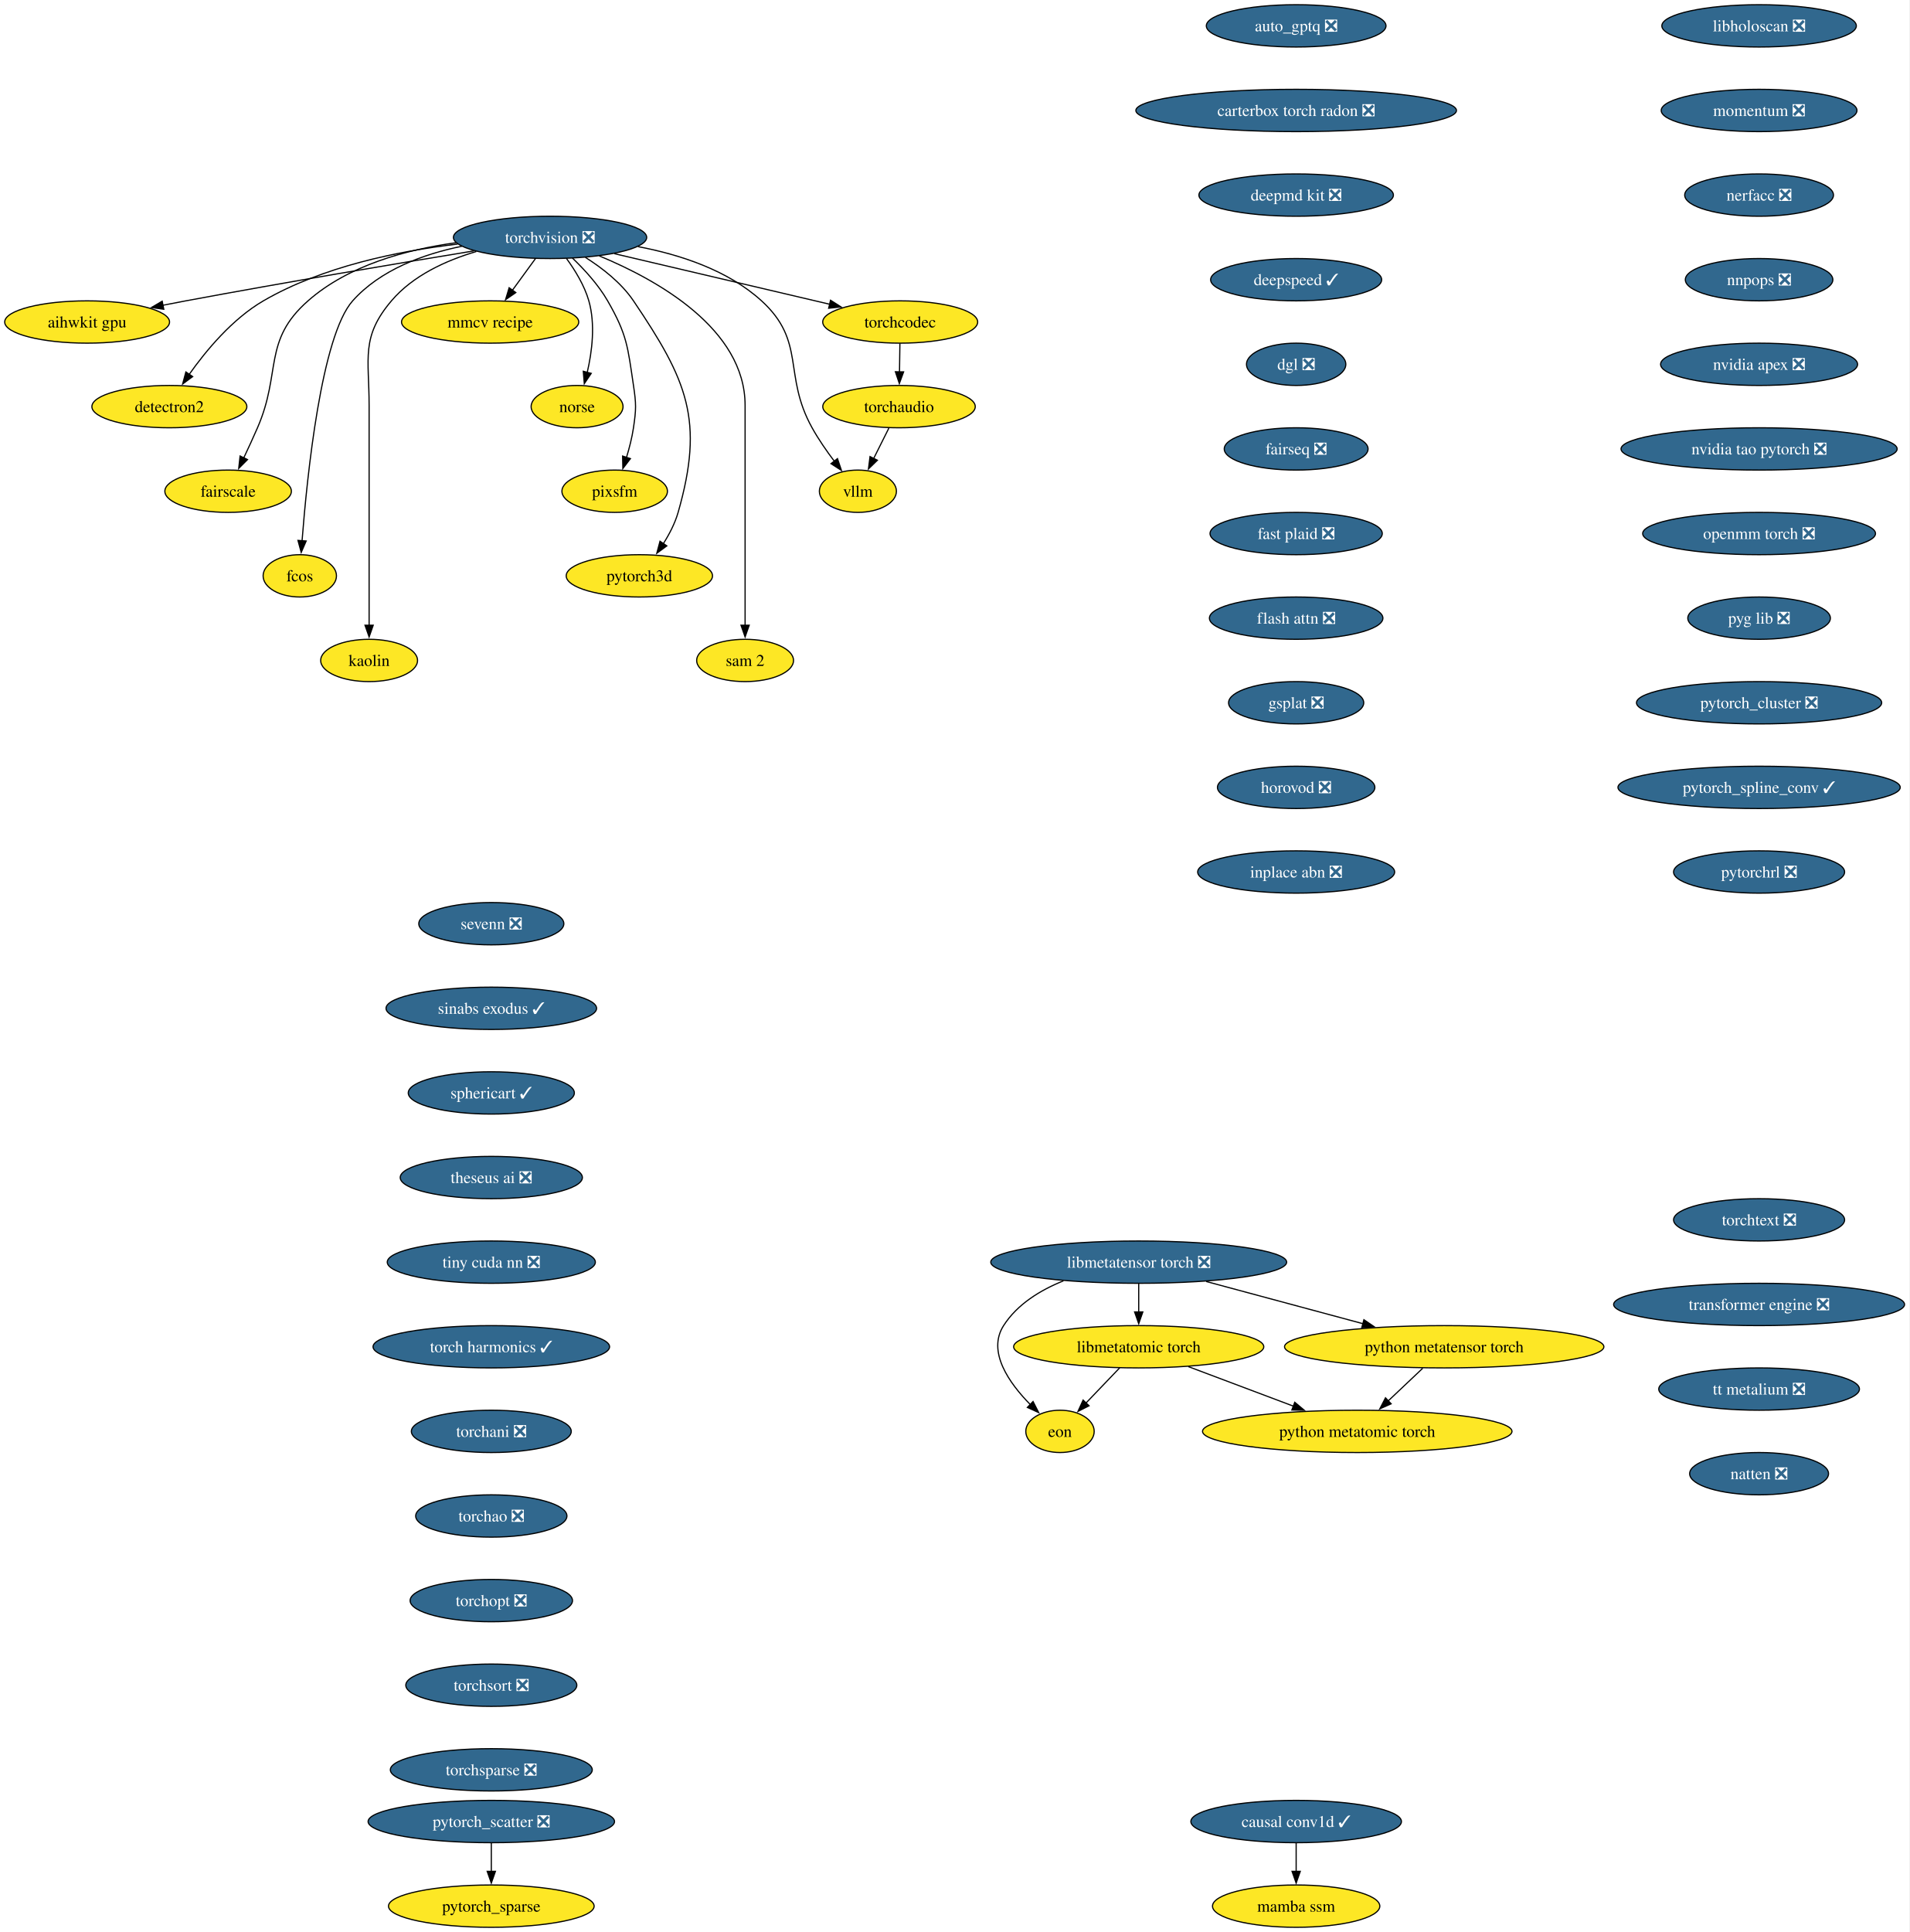
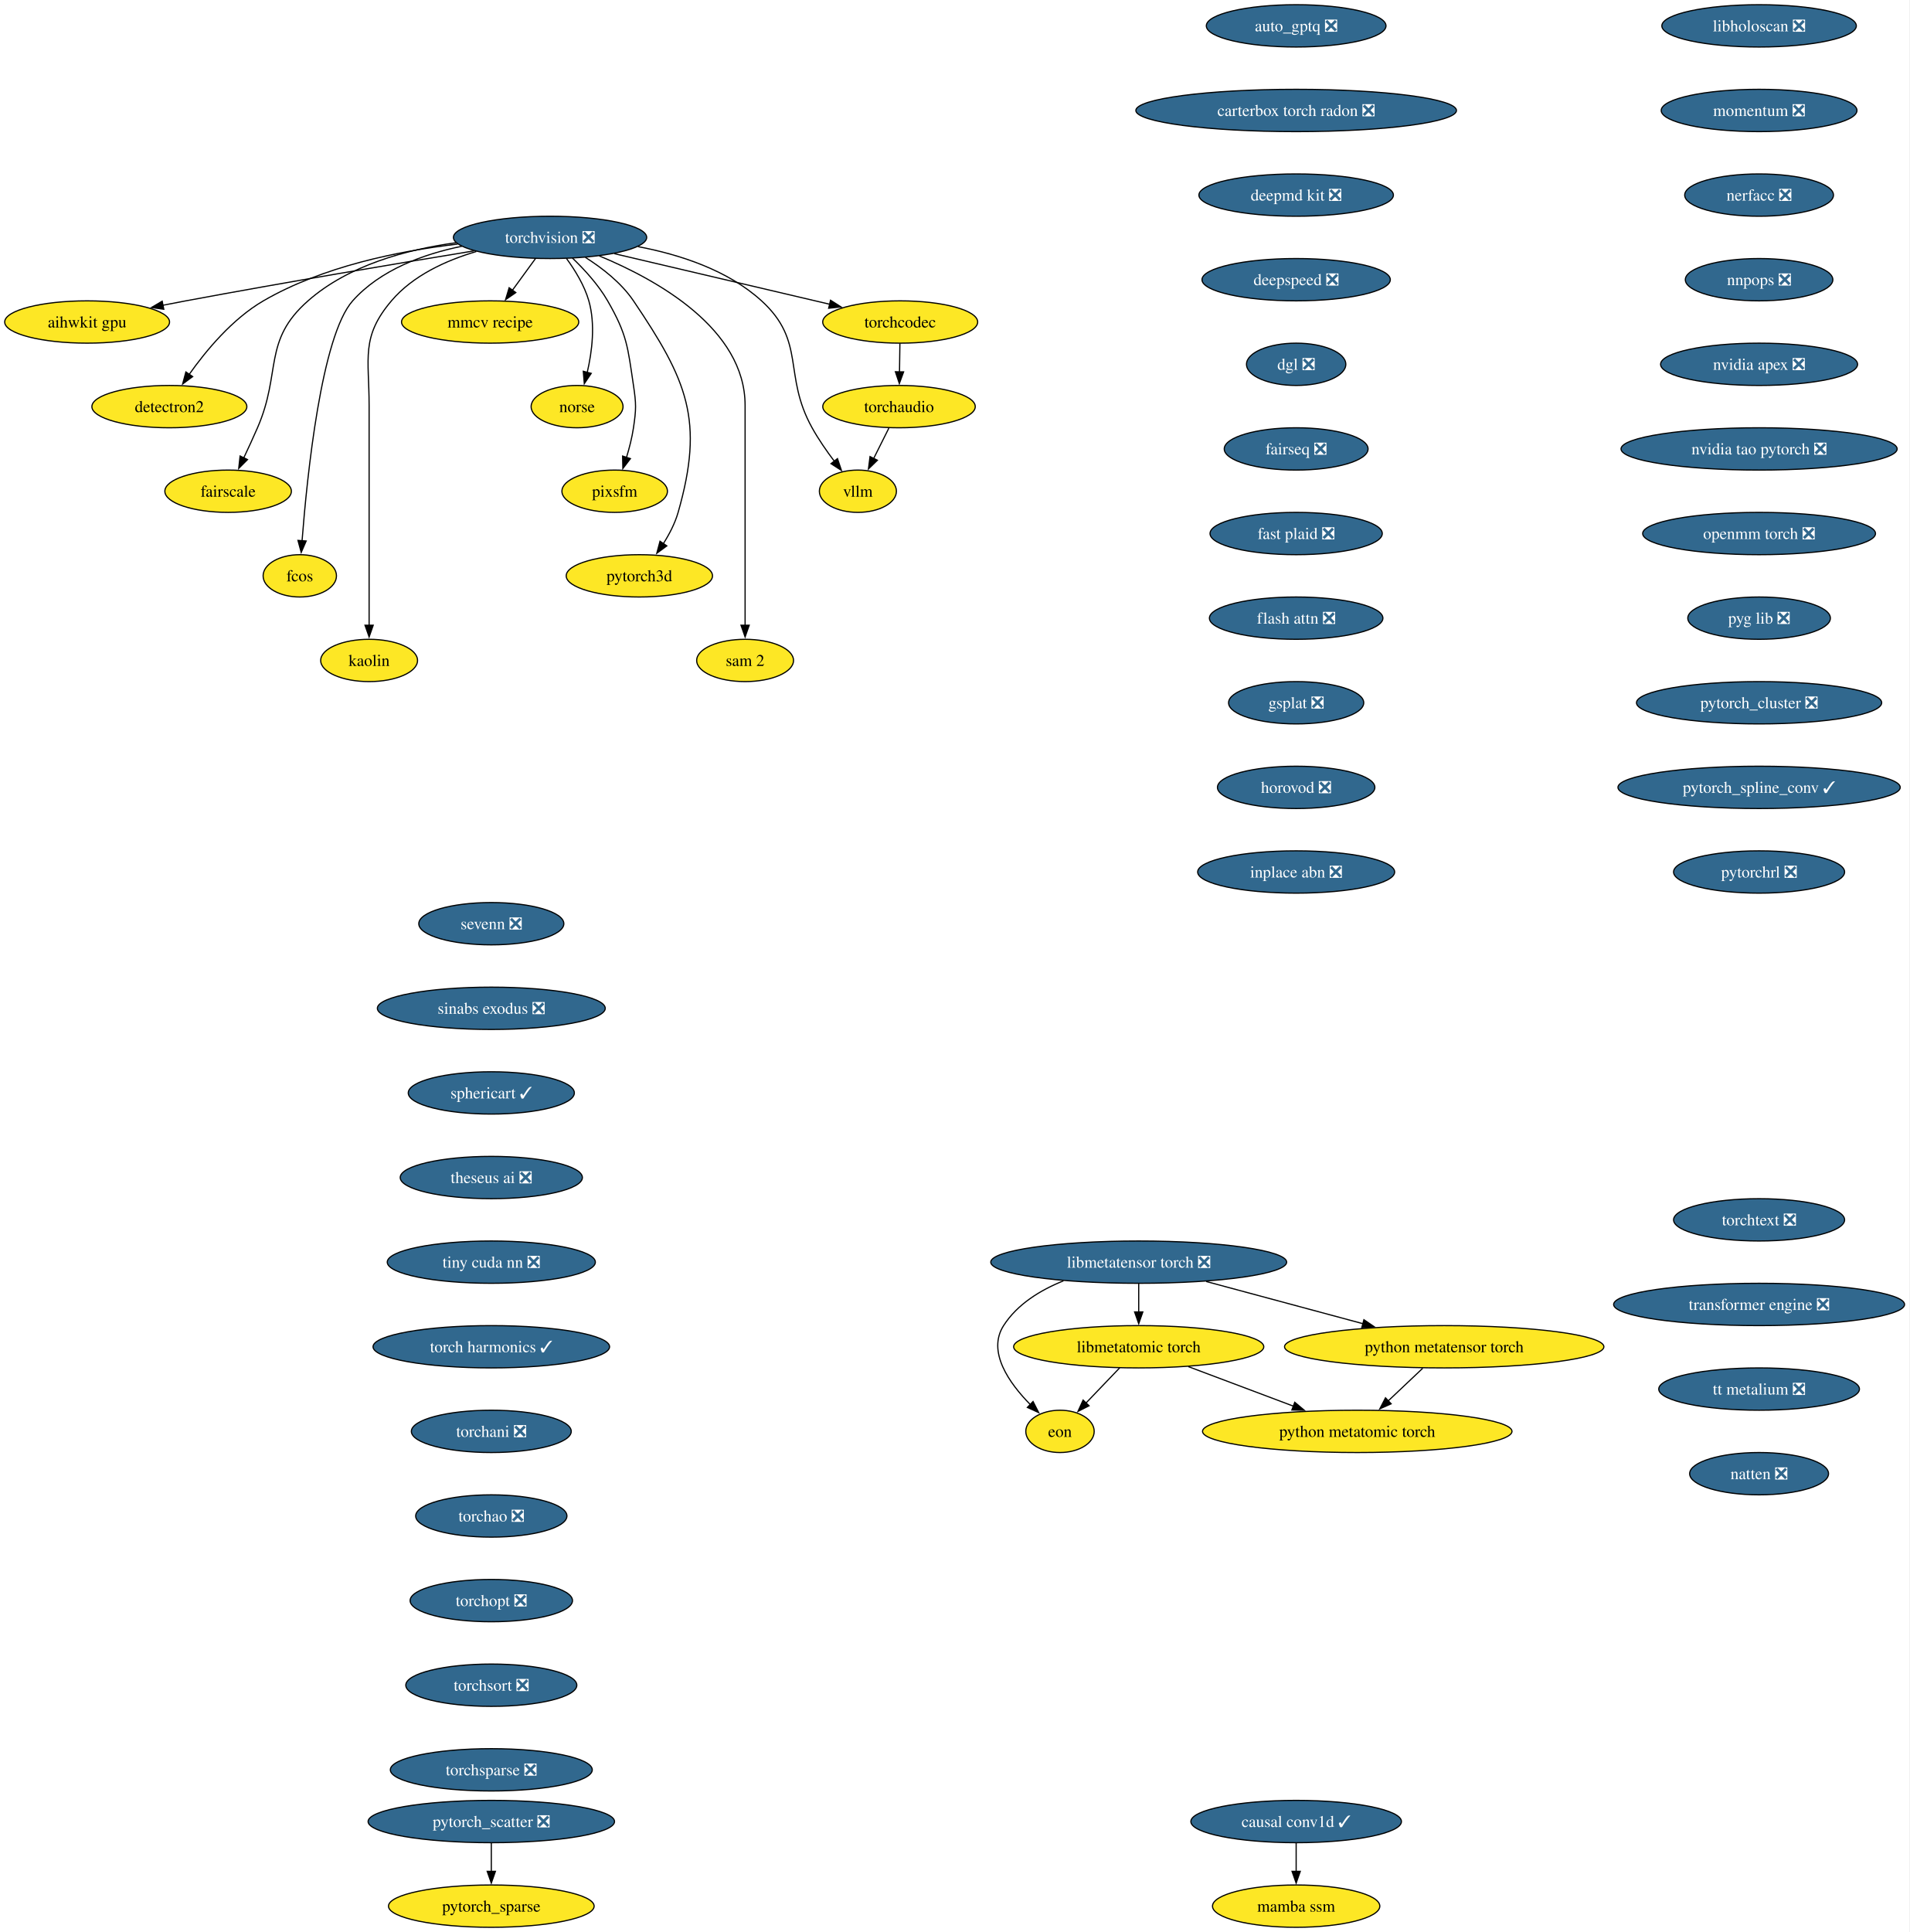
<svg xmlns="http://www.w3.org/2000/svg" xmlns:xlink="http://www.w3.org/1999/xlink" width="1625pt" height="1644pt" viewBox="0.00 0.00 1625.00 1644.00">
  <g id="graph0" class="graph" transform="scale(1 1) rotate(0) translate(4 1640)">
    <polygon fill="white" stroke="none" points="-4,4 -4,-1640 1620.96,-1640 1620.96,4 -4,4" />
    <g id="node1" class="node">
      <g id="a_node1">
        <a xlink:href="https://github.com/conda-forge/aihwkit-gpu-feedstock" xlink:title="aihwkit gpu">
          <ellipse fill="#fde725" stroke="black" cx="70.15" cy="-1366" rx="70.15" ry="18" />
          <text xml:space="preserve" text-anchor="middle" x="70.15" y="-1361.33" font-family="Times,serif" font-size="14.00">aihwkit gpu</text>
        </a>
      </g>
    </g>
    <g id="node2" class="node">
      <g id="a_node2">
        <a xlink:href="https://github.com/conda-forge/auto_gptq-feedstock/pull/27" xlink:title="auto_gptq ❎">
          <ellipse fill="#31688e" stroke="black" cx="1099.15" cy="-1618" rx="76.46" ry="18" />
          <text xml:space="preserve" text-anchor="middle" x="1099.15" y="-1613.33" font-family="Times,serif" font-size="14.00" fill="white">auto_gptq ❎</text>
        </a>
      </g>
    </g>
    <g id="node3" class="node">
      <g id="a_node3">
        <a xlink:href="https://github.com/conda-forge/carterbox-torch-radon-feedstock/pull/34" xlink:title="carterbox torch radon ❎">
          <ellipse fill="#31688e" stroke="black" cx="1099.15" cy="-1546" rx="136.44" ry="18" />
          <text xml:space="preserve" text-anchor="middle" x="1099.15" y="-1541.33" font-family="Times,serif" font-size="14.00" fill="white">carterbox torch radon ❎</text>
        </a>
      </g>
    </g>
    <g id="node4" class="node">
      <g id="a_node4">
        <a xlink:href="https://github.com/conda-forge/deepmd-kit-feedstock/pull/145" xlink:title="deepmd kit ❎">
          <ellipse fill="#31688e" stroke="black" cx="1099.15" cy="-1474" rx="82.77" ry="18" />
          <text xml:space="preserve" text-anchor="middle" x="1099.15" y="-1469.33" font-family="Times,serif" font-size="14.00" fill="white">deepmd kit ❎</text>
        </a>
      </g>
    </g>
    <g id="node7" class="node">
      <g id="a_node7">
-         <a xlink:href="https://github.com/conda-forge/deepspeed-feedstock/pull/130" xlink:title="deepspeed ✓">
-           <ellipse fill="#31688e" stroke="black" cx="1099.15" cy="-1402" rx="72.78" ry="18" />
-           <text xml:space="preserve" text-anchor="middle" x="1099.15" y="-1397.33" font-family="Times,serif" font-size="14.00" fill="white">deepspeed ✓</text>
+         <a xlink:href="https://github.com/conda-forge/deepspeed-feedstock/pull/130" xlink:title="deepspeed ❎">
+           <ellipse fill="#31688e" stroke="black" cx="1099.15" cy="-1402" rx="80.14" ry="18" />
+           <text xml:space="preserve" text-anchor="middle" x="1099.15" y="-1397.33" font-family="Times,serif" font-size="14.00" fill="white">deepspeed ❎</text>
        </a>
      </g>
    </g>
    <g id="node5" class="node">
      <g id="a_node5">
        <a xlink:href="https://github.com/conda-forge/causal-conv1d-feedstock/pull/40" xlink:title="causal conv1d ✓">
          <ellipse fill="#31688e" stroke="black" cx="1099.15" cy="-90" rx="89.61" ry="18" />
          <text xml:space="preserve" text-anchor="middle" x="1099.15" y="-85.33" font-family="Times,serif" font-size="14.00" fill="white">causal conv1d ✓</text>
        </a>
      </g>
    </g>
    <g id="node6" class="node">
      <g id="a_node6">
        <a xlink:href="https://github.com/conda-forge/mamba-ssm-feedstock" xlink:title="mamba ssm">
          <ellipse fill="#fde725" stroke="black" cx="1099.15" cy="-18" rx="71.2" ry="18" />
          <text xml:space="preserve" text-anchor="middle" x="1099.15" y="-13.32" font-family="Times,serif" font-size="14.00">mamba ssm</text>
        </a>
      </g>
    </g>
    <g id="edge3" class="edge">
      <path fill="none" stroke="black" d="M1099.15,-71.7C1099.15,-64.41 1099.15,-55.73 1099.15,-47.54" />
      <polygon fill="black" stroke="black" points="1102.65,-47.62 1099.15,-37.62 1095.65,-47.62 1102.65,-47.62" />
    </g>
    <g id="node8" class="node">
      <g id="a_node8">
        <a xlink:href="https://github.com/conda-forge/dgl-feedstock/pull/70" xlink:title="dgl ❎">
          <ellipse fill="#31688e" stroke="black" cx="1099.15" cy="-1330" rx="42.26" ry="18" />
          <text xml:space="preserve" text-anchor="middle" x="1099.15" y="-1325.33" font-family="Times,serif" font-size="14.00" fill="white">dgl ❎</text>
        </a>
      </g>
    </g>
    <g id="node10" class="node">
      <g id="a_node10">
        <a xlink:href="https://github.com/conda-forge/fairseq-feedstock/pull/55" xlink:title="fairseq ❎">
          <ellipse fill="#31688e" stroke="black" cx="1099.15" cy="-1258" rx="61.2" ry="18" />
          <text xml:space="preserve" text-anchor="middle" x="1099.15" y="-1253.33" font-family="Times,serif" font-size="14.00" fill="white">fairseq ❎</text>
        </a>
      </g>
    </g>
    <g id="node9" class="node">
      <g id="a_node9">
        <a xlink:href="https://github.com/conda-forge/detectron2-feedstock" xlink:title="detectron2">
          <ellipse fill="#fde725" stroke="black" cx="140.15" cy="-1294" rx="65.94" ry="18" />
          <text xml:space="preserve" text-anchor="middle" x="140.15" y="-1289.33" font-family="Times,serif" font-size="14.00">detectron2</text>
        </a>
      </g>
    </g>
    <g id="node13" class="node">
      <g id="a_node13">
        <a xlink:href="https://github.com/conda-forge/fast-plaid-feedstock/pull/9" xlink:title="fast plaid ❎">
          <ellipse fill="#31688e" stroke="black" cx="1099.15" cy="-1186" rx="73.3" ry="18" />
          <text xml:space="preserve" text-anchor="middle" x="1099.15" y="-1181.33" font-family="Times,serif" font-size="14.00" fill="white">fast plaid ❎</text>
        </a>
      </g>
    </g>
    <g id="node11" class="node">
      <g id="a_node11">
        <a xlink:href="https://github.com/conda-forge/eon-feedstock" xlink:title="eon">
          <ellipse fill="#fde725" stroke="black" cx="898.15" cy="-422" rx="29.11" ry="18" />
          <text xml:space="preserve" text-anchor="middle" x="898.15" y="-417.32" font-family="Times,serif" font-size="14.00">eon</text>
        </a>
      </g>
    </g>
    <g id="node12" class="node">
      <g id="a_node12">
        <a xlink:href="https://github.com/conda-forge/fairscale-feedstock" xlink:title="fairscale">
          <ellipse fill="#fde725" stroke="black" cx="190.15" cy="-1222" rx="53.84" ry="18" />
          <text xml:space="preserve" text-anchor="middle" x="190.15" y="-1217.33" font-family="Times,serif" font-size="14.00">fairscale</text>
        </a>
      </g>
    </g>
    <g id="node14" class="node">
      <g id="a_node14">
        <a xlink:href="https://github.com/conda-forge/flash-attn-feedstock/pull/62" xlink:title="flash attn ❎">
          <ellipse fill="#31688e" stroke="black" cx="1099.15" cy="-1114" rx="73.83" ry="18" />
          <text xml:space="preserve" text-anchor="middle" x="1099.15" y="-1109.33" font-family="Times,serif" font-size="14.00" fill="white">flash attn ❎</text>
        </a>
      </g>
    </g>
    <g id="node16" class="node">
      <g id="a_node16">
        <a xlink:href="https://github.com/conda-forge/gsplat-feedstock/pull/25" xlink:title="gsplat ❎">
          <ellipse fill="#31688e" stroke="black" cx="1099.15" cy="-1042" rx="57.52" ry="18" />
          <text xml:space="preserve" text-anchor="middle" x="1099.15" y="-1037.33" font-family="Times,serif" font-size="14.00" fill="white">gsplat ❎</text>
        </a>
      </g>
    </g>
    <g id="node15" class="node">
      <g id="a_node15">
        <a xlink:href="https://github.com/conda-forge/fcos-feedstock" xlink:title="fcos">
          <ellipse fill="#fde725" stroke="black" cx="251.15" cy="-1150" rx="31.22" ry="18" />
          <text xml:space="preserve" text-anchor="middle" x="251.15" y="-1145.33" font-family="Times,serif" font-size="14.00">fcos</text>
        </a>
      </g>
    </g>
    <g id="node17" class="node">
      <g id="a_node17">
        <a xlink:href="https://github.com/conda-forge/horovod-feedstock/pull/57" xlink:title="horovod ❎">
          <ellipse fill="#31688e" stroke="black" cx="1099.15" cy="-970" rx="66.99" ry="18" />
          <text xml:space="preserve" text-anchor="middle" x="1099.15" y="-965.33" font-family="Times,serif" font-size="14.00" fill="white">horovod ❎</text>
        </a>
      </g>
    </g>
    <g id="node18" class="node">
      <g id="a_node18">
        <a xlink:href="https://github.com/conda-forge/inplace-abn-feedstock/pull/32" xlink:title="inplace abn ❎">
          <ellipse fill="#31688e" stroke="black" cx="1099.15" cy="-898" rx="83.83" ry="18" />
          <text xml:space="preserve" text-anchor="middle" x="1099.15" y="-893.33" font-family="Times,serif" font-size="14.00" fill="white">inplace abn ❎</text>
        </a>
      </g>
    </g>
    <g id="node19" class="node">
      <g id="a_node19">
        <a xlink:href="https://github.com/conda-forge/kaolin-feedstock" xlink:title="kaolin">
          <ellipse fill="#fde725" stroke="black" cx="310.15" cy="-1078" rx="41.21" ry="18" />
          <text xml:space="preserve" text-anchor="middle" x="310.15" y="-1073.33" font-family="Times,serif" font-size="14.00">kaolin</text>
        </a>
      </g>
    </g>
    <g id="node20" class="node">
      <g id="a_node20">
        <a xlink:href="https://github.com/conda-forge/libholoscan-feedstock/pull/22" xlink:title="libholoscan ❎">
          <ellipse fill="#31688e" stroke="black" cx="1493.15" cy="-1618" rx="82.77" ry="18" />
          <text xml:space="preserve" text-anchor="middle" x="1493.15" y="-1613.33" font-family="Times,serif" font-size="14.00" fill="white">libholoscan ❎</text>
        </a>
      </g>
    </g>
    <g id="node21" class="node">
      <g id="a_node21">
        <a xlink:href="https://github.com/conda-forge/momentum-feedstock/pull/309" xlink:title="momentum ❎">
          <ellipse fill="#31688e" stroke="black" cx="1493.15" cy="-1546" rx="83.3" ry="18" />
          <text xml:space="preserve" text-anchor="middle" x="1493.15" y="-1541.33" font-family="Times,serif" font-size="14.00" fill="white">momentum ❎</text>
        </a>
      </g>
    </g>
    <g id="node27" class="node">
      <g id="a_node27">
        <a xlink:href="https://github.com/conda-forge/nerfacc-feedstock/pull/18" xlink:title="nerfacc ❎">
          <ellipse fill="#31688e" stroke="black" cx="1493.15" cy="-1474" rx="63.31" ry="18" />
          <text xml:space="preserve" text-anchor="middle" x="1493.15" y="-1469.33" font-family="Times,serif" font-size="14.00" fill="white">nerfacc ❎</text>
        </a>
      </g>
    </g>
    <g id="node22" class="node">
      <g id="a_node22">
        <a xlink:href="https://github.com/conda-forge/libmetatensor-torch-feedstock/pull/52" xlink:title="libmetatensor torch ❎">
          <ellipse fill="#31688e" stroke="black" cx="965.15" cy="-566" rx="125.92" ry="18" />
          <text xml:space="preserve" text-anchor="middle" x="965.15" y="-561.33" font-family="Times,serif" font-size="14.00" fill="white">libmetatensor torch ❎</text>
        </a>
      </g>
    </g>
    <g id="edge13" class="edge">
      <path fill="none" stroke="black" d="M901.08,-550.09C881.34,-542.16 861.77,-530.14 850.15,-512 835.95,-489.82 854.88,-463.07 872.98,-444.72" />
      <polygon fill="black" stroke="black" points="875.22,-447.42 880.03,-437.98 870.38,-442.37 875.22,-447.42" />
    </g>
    <g id="node23" class="node">
      <g id="a_node23">
        <a xlink:href="https://github.com/conda-forge/libmetatomic-torch-feedstock" xlink:title="libmetatomic torch">
          <ellipse fill="#fde725" stroke="black" cx="965.15" cy="-494" rx="106.45" ry="18" />
          <text xml:space="preserve" text-anchor="middle" x="965.15" y="-489.32" font-family="Times,serif" font-size="14.00">libmetatomic torch</text>
        </a>
      </g>
    </g>
    <g id="edge14" class="edge">
      <path fill="none" stroke="black" d="M965.15,-547.7C965.15,-540.41 965.15,-531.73 965.15,-523.54" />
      <polygon fill="black" stroke="black" points="968.65,-523.62 965.15,-513.62 961.65,-523.62 968.65,-523.62" />
    </g>
    <g id="node24" class="node">
      <g id="a_node24">
        <a xlink:href="https://github.com/conda-forge/python-metatensor-torch-feedstock" xlink:title="python metatensor torch">
          <ellipse fill="#fde725" stroke="black" cx="1225.15" cy="-494" rx="135.91" ry="18" />
          <text xml:space="preserve" text-anchor="middle" x="1225.15" y="-489.32" font-family="Times,serif" font-size="14.00">python metatensor torch</text>
        </a>
      </g>
    </g>
    <g id="edge15" class="edge">
      <path fill="none" stroke="black" d="M1022.53,-549.55C1061.93,-538.94 1114.43,-524.81 1156.12,-513.59" />
      <polygon fill="black" stroke="black" points="1156.81,-517.02 1165.56,-511.04 1154.99,-510.26 1156.81,-517.02" />
    </g>
    <g id="edge16" class="edge">
      <path fill="none" stroke="black" d="M948.93,-476.05C940.3,-467.04 929.57,-455.83 920.2,-446.04" />
      <polygon fill="black" stroke="black" points="922.89,-443.79 913.45,-438.98 917.83,-448.63 922.89,-443.79" />
    </g>
    <g id="node25" class="node">
      <g id="a_node25">
        <a xlink:href="https://github.com/conda-forge/python-metatomic-torch-feedstock" xlink:title="python metatomic torch">
          <ellipse fill="#fde725" stroke="black" cx="1151.15" cy="-422" rx="131.7" ry="18" />
          <text xml:space="preserve" text-anchor="middle" x="1151.15" y="-417.32" font-family="Times,serif" font-size="14.00">python metatomic torch</text>
        </a>
      </g>
    </g>
    <g id="edge17" class="edge">
      <path fill="none" stroke="black" d="M1007.36,-477.12C1033.87,-467.14 1068.34,-454.17 1096.88,-443.43" />
      <polygon fill="black" stroke="black" points="1097.95,-446.76 1106.08,-439.96 1095.49,-440.21 1097.95,-446.76" />
    </g>
    <g id="edge18" class="edge">
      <path fill="none" stroke="black" d="M1206.86,-475.7C1197.99,-467.3 1187.17,-457.07 1177.43,-447.86" />
      <polygon fill="black" stroke="black" points="1180,-445.47 1170.33,-441.14 1175.19,-450.56 1180,-445.47" />
    </g>
    <g id="node26" class="node">
      <g id="a_node26">
        <a xlink:href="https://github.com/conda-forge/mmcv-recipe-feedstock" xlink:title="mmcv recipe">
          <ellipse fill="#fde725" stroke="black" cx="413.15" cy="-1366" rx="75.41" ry="18" />
          <text xml:space="preserve" text-anchor="middle" x="413.15" y="-1361.33" font-family="Times,serif" font-size="14.00">mmcv recipe</text>
        </a>
      </g>
    </g>
    <g id="node28" class="node">
      <g id="a_node28">
        <a xlink:href="https://github.com/conda-forge/nnpops-feedstock/pull/59" xlink:title="nnpops ❎">
          <ellipse fill="#31688e" stroke="black" cx="1493.15" cy="-1402" rx="62.78" ry="18" />
          <text xml:space="preserve" text-anchor="middle" x="1493.15" y="-1397.33" font-family="Times,serif" font-size="14.00" fill="white">nnpops ❎</text>
        </a>
      </g>
    </g>
    <g id="node29" class="node">
      <g id="a_node29">
        <a xlink:href="https://github.com/conda-forge/nvidia-apex-feedstock/pull/73" xlink:title="nvidia apex ❎">
          <ellipse fill="#31688e" stroke="black" cx="1493.15" cy="-1330" rx="83.83" ry="18" />
          <text xml:space="preserve" text-anchor="middle" x="1493.15" y="-1325.33" font-family="Times,serif" font-size="14.00" fill="white">nvidia apex ❎</text>
        </a>
      </g>
    </g>
    <g id="node31" class="node">
      <g id="a_node31">
        <a xlink:href="https://github.com/conda-forge/nvidia-tao-pytorch-feedstock/pull/15" xlink:title="nvidia tao pytorch ❎">
          <ellipse fill="#31688e" stroke="black" cx="1493.15" cy="-1258" rx="117.5" ry="18" />
          <text xml:space="preserve" text-anchor="middle" x="1493.15" y="-1253.33" font-family="Times,serif" font-size="14.00" fill="white">nvidia tao pytorch ❎</text>
        </a>
      </g>
    </g>
    <g id="node30" class="node">
      <g id="a_node30">
        <a xlink:href="https://github.com/conda-forge/norse-feedstock" xlink:title="norse">
          <ellipse fill="#fde725" stroke="black" cx="487.15" cy="-1294" rx="39.11" ry="18" />
          <text xml:space="preserve" text-anchor="middle" x="487.15" y="-1289.33" font-family="Times,serif" font-size="14.00">norse</text>
        </a>
      </g>
    </g>
    <g id="node32" class="node">
      <g id="a_node32">
        <a xlink:href="https://github.com/conda-forge/openmm-torch-feedstock/pull/79" xlink:title="openmm torch ❎">
          <ellipse fill="#31688e" stroke="black" cx="1493.15" cy="-1186" rx="99.08" ry="18" />
          <text xml:space="preserve" text-anchor="middle" x="1493.15" y="-1181.33" font-family="Times,serif" font-size="14.00" fill="white">openmm torch ❎</text>
        </a>
      </g>
    </g>
    <g id="node33" class="node">
      <g id="a_node33">
        <a xlink:href="https://github.com/conda-forge/pyg-lib-feedstock/pull/56" xlink:title="pyg lib ❎">
          <ellipse fill="#31688e" stroke="black" cx="1493.15" cy="-1114" rx="60.68" ry="18" />
          <text xml:space="preserve" text-anchor="middle" x="1493.15" y="-1109.33" font-family="Times,serif" font-size="14.00" fill="white">pyg lib ❎</text>
        </a>
      </g>
    </g>
    <g id="node35" class="node">
      <g id="a_node35">
        <a xlink:href="https://github.com/conda-forge/pytorch_cluster-feedstock/pull/75" xlink:title="pytorch_cluster ❎">
          <ellipse fill="#31688e" stroke="black" cx="1493.15" cy="-1042" rx="104.35" ry="18" />
          <text xml:space="preserve" text-anchor="middle" x="1493.15" y="-1037.33" font-family="Times,serif" font-size="14.00" fill="white">pytorch_cluster ❎</text>
        </a>
      </g>
    </g>
    <g id="node34" class="node">
      <g id="a_node34">
        <a xlink:href="https://github.com/conda-forge/pixsfm-feedstock" xlink:title="pixsfm">
          <ellipse fill="#fde725" stroke="black" cx="519.15" cy="-1222" rx="44.9" ry="18" />
          <text xml:space="preserve" text-anchor="middle" x="519.15" y="-1217.33" font-family="Times,serif" font-size="14.00">pixsfm</text>
        </a>
      </g>
    </g>
    <g id="node37" class="node">
      <g id="a_node37">
        <a xlink:href="https://github.com/conda-forge/pytorch_spline_conv-feedstock/pull/54" xlink:title="pytorch_spline_conv ✓">
          <ellipse fill="#31688e" stroke="black" cx="1493.15" cy="-970" rx="120.13" ry="18" />
          <text xml:space="preserve" text-anchor="middle" x="1493.15" y="-965.33" font-family="Times,serif" font-size="14.00" fill="white">pytorch_spline_conv ✓</text>
        </a>
      </g>
    </g>
    <g id="node36" class="node">
      <g id="a_node36">
        <a xlink:href="https://github.com/conda-forge/pytorch3d-feedstock" xlink:title="pytorch3d">
          <ellipse fill="#fde725" stroke="black" cx="540.15" cy="-1150" rx="62.26" ry="18" />
          <text xml:space="preserve" text-anchor="middle" x="540.15" y="-1145.33" font-family="Times,serif" font-size="14.00">pytorch3d</text>
        </a>
      </g>
    </g>
    <g id="node40" class="node">
      <g id="a_node40">
        <a xlink:href="https://github.com/conda-forge/pytorchrl-feedstock/pull/33" xlink:title="pytorchrl ❎">
          <ellipse fill="#31688e" stroke="black" cx="1493.15" cy="-898" rx="72.78" ry="18" />
          <text xml:space="preserve" text-anchor="middle" x="1493.15" y="-893.33" font-family="Times,serif" font-size="14.00" fill="white">pytorchrl ❎</text>
        </a>
      </g>
    </g>
    <g id="node38" class="node">
      <g id="a_node38">
        <a xlink:href="https://github.com/conda-forge/pytorch_scatter-feedstock/pull/90" xlink:title="pytorch_scatter ❎">
          <ellipse fill="#31688e" stroke="black" cx="414.15" cy="-90" rx="104.87" ry="18" />
          <text xml:space="preserve" text-anchor="middle" x="414.15" y="-85.33" font-family="Times,serif" font-size="14.00" fill="white">pytorch_scatter ❎</text>
        </a>
      </g>
    </g>
    <g id="node39" class="node">
      <g id="a_node39">
        <a xlink:href="https://github.com/conda-forge/pytorch_sparse-feedstock" xlink:title="pytorch_sparse">
          <ellipse fill="#fde725" stroke="black" cx="414.15" cy="-18" rx="87.51" ry="18" />
          <text xml:space="preserve" text-anchor="middle" x="414.15" y="-13.32" font-family="Times,serif" font-size="14.00">pytorch_sparse</text>
        </a>
      </g>
    </g>
    <g id="edge27" class="edge">
      <path fill="none" stroke="black" d="M414.15,-71.7C414.15,-64.41 414.15,-55.73 414.15,-47.54" />
      <polygon fill="black" stroke="black" points="417.65,-47.62 414.15,-37.62 410.65,-47.62 417.65,-47.62" />
    </g>
    <g id="node41" class="node">
      <g id="a_node41">
        <a xlink:href="https://github.com/conda-forge/sam-2-feedstock" xlink:title="sam 2">
          <ellipse fill="#fde725" stroke="black" cx="630.15" cy="-1078" rx="41.21" ry="18" />
          <text xml:space="preserve" text-anchor="middle" x="630.15" y="-1073.33" font-family="Times,serif" font-size="14.00">sam 2</text>
        </a>
      </g>
    </g>
    <g id="node42" class="node">
      <g id="a_node42">
        <a xlink:href="https://github.com/conda-forge/sevenn-feedstock/pull/29" xlink:title="sevenn ❎">
          <ellipse fill="#31688e" stroke="black" cx="414.15" cy="-854" rx="61.73" ry="18" />
          <text xml:space="preserve" text-anchor="middle" x="414.15" y="-849.33" font-family="Times,serif" font-size="14.00" fill="white">sevenn ❎</text>
        </a>
      </g>
    </g>
    <g id="node43" class="node">
      <g id="a_node43">
-         <a xlink:href="https://github.com/conda-forge/sinabs-exodus-feedstock/pull/33" xlink:title="sinabs exodus ✓">
-           <ellipse fill="#31688e" stroke="black" cx="414.15" cy="-782" rx="89.61" ry="18" />
-           <text xml:space="preserve" text-anchor="middle" x="414.15" y="-777.33" font-family="Times,serif" font-size="14.00" fill="white">sinabs exodus ✓</text>
+         <a xlink:href="https://github.com/conda-forge/sinabs-exodus-feedstock/pull/33" xlink:title="sinabs exodus ❎">
+           <ellipse fill="#31688e" stroke="black" cx="414.15" cy="-782" rx="96.98" ry="18" />
+           <text xml:space="preserve" text-anchor="middle" x="414.15" y="-777.33" font-family="Times,serif" font-size="14.00" fill="white">sinabs exodus ❎</text>
        </a>
      </g>
    </g>
    <g id="node44" class="node">
      <g id="a_node44">
        <a xlink:href="https://github.com/conda-forge/sphericart-feedstock/pull/41" xlink:title="sphericart ✓">
          <ellipse fill="#31688e" stroke="black" cx="414.15" cy="-710" rx="70.68" ry="18" />
          <text xml:space="preserve" text-anchor="middle" x="414.15" y="-705.33" font-family="Times,serif" font-size="14.00" fill="white">sphericart ✓</text>
        </a>
      </g>
    </g>
    <g id="node45" class="node">
      <g id="a_node45">
        <a xlink:href="https://github.com/conda-forge/theseus-ai-feedstock/pull/37" xlink:title="theseus ai ❎">
          <ellipse fill="#31688e" stroke="black" cx="414.15" cy="-638" rx="77.52" ry="18" />
          <text xml:space="preserve" text-anchor="middle" x="414.15" y="-633.33" font-family="Times,serif" font-size="14.00" fill="white">theseus ai ❎</text>
        </a>
      </g>
    </g>
    <g id="node46" class="node">
      <g id="a_node46">
        <a xlink:href="https://github.com/conda-forge/tiny-cuda-nn-feedstock/pull/24" xlink:title="tiny cuda nn ❎">
          <ellipse fill="#31688e" stroke="black" cx="414.15" cy="-566" rx="88.56" ry="18" />
          <text xml:space="preserve" text-anchor="middle" x="414.15" y="-561.33" font-family="Times,serif" font-size="14.00" fill="white">tiny cuda nn ❎</text>
        </a>
      </g>
    </g>
    <g id="node47" class="node">
      <g id="a_node47">
        <a xlink:href="https://github.com/conda-forge/torch-harmonics-feedstock/pull/38" xlink:title="torch harmonics ✓">
          <ellipse fill="#31688e" stroke="black" cx="414.15" cy="-494" rx="100.66" ry="18" />
          <text xml:space="preserve" text-anchor="middle" x="414.15" y="-489.32" font-family="Times,serif" font-size="14.00" fill="white">torch harmonics ✓</text>
        </a>
      </g>
    </g>
    <g id="node48" class="node">
      <g id="a_node48">
        <a xlink:href="https://github.com/conda-forge/torchani-feedstock/pull/77" xlink:title="torchani ❎">
          <ellipse fill="#31688e" stroke="black" cx="414.15" cy="-422" rx="68.04" ry="18" />
          <text xml:space="preserve" text-anchor="middle" x="414.15" y="-417.32" font-family="Times,serif" font-size="14.00" fill="white">torchani ❎</text>
        </a>
      </g>
    </g>
    <g id="node49" class="node">
      <g id="a_node49">
        <a xlink:href="https://github.com/conda-forge/torchao-feedstock/pull/22" xlink:title="torchao ❎">
          <ellipse fill="#31688e" stroke="black" cx="414.15" cy="-350" rx="64.36" ry="18" />
          <text xml:space="preserve" text-anchor="middle" x="414.15" y="-345.32" font-family="Times,serif" font-size="14.00" fill="white">torchao ❎</text>
        </a>
      </g>
    </g>
    <g id="node50" class="node">
      <g id="a_node50">
        <a xlink:href="https://github.com/conda-forge/torchopt-feedstock/pull/18" xlink:title="torchopt ❎">
          <ellipse fill="#31688e" stroke="black" cx="414.15" cy="-278" rx="69.1" ry="18" />
          <text xml:space="preserve" text-anchor="middle" x="414.15" y="-273.32" font-family="Times,serif" font-size="14.00" fill="white">torchopt ❎</text>
        </a>
      </g>
    </g>
    <g id="node54" class="node">
      <g id="a_node54">
        <a xlink:href="https://github.com/conda-forge/torchsort-feedstock/pull/19" xlink:title="torchsort ❎">
          <ellipse fill="#31688e" stroke="black" cx="414.15" cy="-206" rx="72.78" ry="18" />
          <text xml:space="preserve" text-anchor="middle" x="414.15" y="-201.33" font-family="Times,serif" font-size="14.00" fill="white">torchsort ❎</text>
        </a>
      </g>
    </g>
    <g id="node51" class="node">
      <g id="a_node51">
        <a xlink:href="https://github.com/conda-forge/torchaudio-feedstock" xlink:title="torchaudio">
          <ellipse fill="#fde725" stroke="black" cx="761.15" cy="-1294" rx="64.89" ry="18" />
          <text xml:space="preserve" text-anchor="middle" x="761.15" y="-1289.33" font-family="Times,serif" font-size="14.00">torchaudio</text>
        </a>
      </g>
    </g>
    <g id="node52" class="node">
      <g id="a_node52">
        <a xlink:href="https://github.com/conda-forge/vllm-feedstock" xlink:title="vllm">
          <ellipse fill="#fde725" stroke="black" cx="726.15" cy="-1222" rx="32.79" ry="18" />
          <text xml:space="preserve" text-anchor="middle" x="726.15" y="-1217.33" font-family="Times,serif" font-size="14.00">vllm</text>
        </a>
      </g>
    </g>
    <g id="edge37" class="edge">
      <path fill="none" stroke="black" d="M752.5,-1275.7C748.58,-1267.87 743.87,-1258.44 739.51,-1249.73" />
      <polygon fill="black" stroke="black" points="742.74,-1248.36 735.14,-1240.98 736.48,-1251.49 742.74,-1248.36" />
    </g>
    <g id="node53" class="node">
      <g id="a_node53">
        <a xlink:href="https://github.com/conda-forge/torchcodec-feedstock" xlink:title="torchcodec">
          <ellipse fill="#fde725" stroke="black" cx="762.15" cy="-1366" rx="65.94" ry="18" />
          <text xml:space="preserve" text-anchor="middle" x="762.15" y="-1361.33" font-family="Times,serif" font-size="14.00">torchcodec</text>
        </a>
      </g>
    </g>
    <g id="edge38" class="edge">
      <path fill="none" stroke="black" d="M761.9,-1347.7C761.8,-1340.41 761.67,-1331.73 761.56,-1323.54" />
      <polygon fill="black" stroke="black" points="765.06,-1323.57 761.42,-1313.62 758.06,-1323.67 765.06,-1323.57" />
    </g>
    <g id="node55" class="node">
      <g id="a_node55">
        <a xlink:href="https://github.com/conda-forge/torchsparse-feedstock/pull/51" xlink:title="torchsparse ❎">
          <ellipse fill="#31688e" stroke="black" cx="414.15" cy="-134" rx="85.93" ry="18" />
          <text xml:space="preserve" text-anchor="middle" x="414.15" y="-129.32" font-family="Times,serif" font-size="14.00" fill="white">torchsparse ❎</text>
        </a>
      </g>
    </g>
    <g id="node56" class="node">
      <g id="a_node56">
        <a xlink:href="https://github.com/conda-forge/torchtext-feedstock/pull/42" xlink:title="torchtext ❎">
          <ellipse fill="#31688e" stroke="black" cx="1493.15" cy="-602" rx="72.78" ry="18" />
          <text xml:space="preserve" text-anchor="middle" x="1493.15" y="-597.33" font-family="Times,serif" font-size="14.00" fill="white">torchtext ❎</text>
        </a>
      </g>
    </g>
    <g id="node57" class="node">
      <g id="a_node57">
        <a xlink:href="https://github.com/conda-forge/transformer-engine-feedstock/pull/54" xlink:title="transformer engine ❎">
          <ellipse fill="#31688e" stroke="black" cx="1493.15" cy="-530" rx="123.81" ry="18" />
          <text xml:space="preserve" text-anchor="middle" x="1493.15" y="-525.33" font-family="Times,serif" font-size="14.00" fill="white">transformer engine ❎</text>
        </a>
      </g>
    </g>
    <g id="node59" class="node">
      <g id="a_node59">
        <a xlink:href="https://github.com/conda-forge/tt-metalium-feedstock/pull/27" xlink:title="tt metalium ❎">
          <ellipse fill="#31688e" stroke="black" cx="1493.15" cy="-458" rx="85.41" ry="18" />
          <text xml:space="preserve" text-anchor="middle" x="1493.15" y="-453.32" font-family="Times,serif" font-size="14.00" fill="white">tt metalium ❎</text>
        </a>
      </g>
    </g>
    <g id="node58" class="node">
      <g id="a_node58">
        <a xlink:href="https://github.com/conda-forge/torchvision-feedstock/pull/168" xlink:title="torchvision ❎">
          <ellipse fill="#31688e" stroke="black" cx="464.15" cy="-1438" rx="82.25" ry="18" />
          <text xml:space="preserve" text-anchor="middle" x="464.15" y="-1433.33" font-family="Times,serif" font-size="14.00" fill="white">torchvision ❎</text>
        </a>
      </g>
    </g>
    <g id="edge42" class="edge">
      <path fill="none" stroke="black" d="M399.33,-1426.51C336.54,-1416.2 238.69,-1399.78 154.15,-1384 147.78,-1382.81 141.14,-1381.53 134.52,-1380.23" />
      <polygon fill="black" stroke="black" points="135.4,-1376.84 124.91,-1378.33 134.04,-1383.71 135.4,-1376.84" />
    </g>
    <g id="edge43" class="edge">
      <path fill="none" stroke="black" d="M385.5,-1432.31C335.36,-1426.43 270.57,-1413.29 220.15,-1384 193.75,-1368.66 171.3,-1341.61 156.96,-1321.34" />
      <polygon fill="black" stroke="black" points="159.98,-1319.55 151.45,-1313.27 154.2,-1323.5 159.98,-1319.55" />
    </g>
    <g id="edge44" class="edge">
      <path fill="none" stroke="black" d="M383.99,-1433.43C342.12,-1427.69 292.59,-1414.32 258.15,-1384 219.37,-1349.86 235.74,-1323.39 215.15,-1276 211.49,-1267.57 207.29,-1258.48 203.4,-1250.25" />
      <polygon fill="black" stroke="black" points="206.65,-1248.94 199.18,-1241.43 200.34,-1251.96 206.65,-1248.94" />
    </g>
    <g id="edge45" class="edge">
      <path fill="none" stroke="black" d="M389.12,-1430.46C356.15,-1423.73 319.65,-1410.37 296.15,-1384 269.52,-1354.12 257.39,-1235.37 253.09,-1179.87" />
      <polygon fill="black" stroke="black" points="256.58,-1179.65 252.36,-1169.94 249.6,-1180.17 256.58,-1179.65" />
    </g>
    <g id="edge46" class="edge">
      <path fill="none" stroke="black" d="M401.38,-1425.97C375.51,-1418.34 347.39,-1405.51 329.15,-1384 302.98,-1353.16 310.15,-1335.45 310.15,-1295 310.15,-1295 310.15,-1295 310.15,-1221 310.15,-1181.74 310.15,-1136.38 310.15,-1107.69" />
      <polygon fill="black" stroke="black" points="313.65,-1108 310.15,-1098 306.65,-1108 313.65,-1108" />
    </g>
    <g id="edge47" class="edge">
      <path fill="none" stroke="black" d="M451.8,-1420.05C445.85,-1411.89 438.59,-1401.91 431.96,-1392.82" />
      <polygon fill="black" stroke="black" points="434.99,-1391.03 426.27,-1385.01 429.33,-1395.16 434.99,-1391.03" />
    </g>
    <g id="edge48" class="edge">
      <path fill="none" stroke="black" d="M478.13,-1420.04C485.34,-1410.18 493.4,-1397.13 497.15,-1384 502.84,-1364.11 499.91,-1340.85 495.79,-1323.09" />
      <polygon fill="black" stroke="black" points="499.2,-1322.31 493.29,-1313.52 492.43,-1324.08 499.2,-1322.31" />
    </g>
    <g id="edge49" class="edge">
      <path fill="none" stroke="black" d="M483.14,-1420.47C493.29,-1410.74 505.29,-1397.69 513.15,-1384 529.82,-1354.99 530.21,-1345.09 535.15,-1312 537.51,-1296.18 537.49,-1291.83 535.15,-1276 533.91,-1267.6 531.62,-1258.68 529.15,-1250.61" />
      <polygon fill="black" stroke="black" points="532.55,-1249.74 526.11,-1241.33 525.9,-1251.93 532.55,-1249.74" />
    </g>
    <g id="edge50" class="edge">
      <path fill="none" stroke="black" d="M494.23,-1420.97C508.58,-1411.9 524.82,-1399.3 535.15,-1384 580.9,-1316.23 595.62,-1282.61 573.15,-1204 570.48,-1194.66 565.64,-1185.37 560.47,-1177.24" />
      <polygon fill="black" stroke="black" points="563.52,-1175.49 554.99,-1169.21 557.74,-1179.44 563.52,-1175.49" />
    </g>
    <g id="edge51" class="edge">
      <path fill="none" stroke="black" d="M506.04,-1422.24C555.21,-1401.91 630.15,-1360.23 630.15,-1295 630.15,-1295 630.15,-1295 630.15,-1221 630.15,-1181.74 630.15,-1136.38 630.15,-1107.69" />
      <polygon fill="black" stroke="black" points="633.65,-1108 630.15,-1098 626.65,-1108 633.65,-1108" />
    </g>
    <g id="edge52" class="edge">
      <path fill="none" stroke="black" d="M539.01,-1430.15C574.59,-1423.4 615.5,-1410.11 644.15,-1384 682.33,-1349.2 662.08,-1321.17 687.15,-1276 692.6,-1266.17 699.63,-1256.07 706.21,-1247.35" />
      <polygon fill="black" stroke="black" points="708.77,-1249.75 712.15,-1239.71 703.25,-1245.46 708.77,-1249.75" />
    </g>
    <g id="edge53" class="edge">
      <path fill="none" stroke="black" d="M518.81,-1424.16C570.73,-1411.96 648.62,-1393.67 702.22,-1381.08" />
      <polygon fill="black" stroke="black" points="702.86,-1384.52 711.8,-1378.83 701.26,-1377.71 702.86,-1384.52" />
    </g>
    <g id="node60" class="node">
      <g id="a_node60">
        <a xlink:href="https://github.com/conda-forge/natten-feedstock/pull/11" xlink:title="natten ❎">
          <ellipse fill="#31688e" stroke="black" cx="1493.15" cy="-386" rx="59.1" ry="18" />
          <text xml:space="preserve" text-anchor="middle" x="1493.15" y="-381.32" font-family="Times,serif" font-size="14.00" fill="white">natten ❎</text>
        </a>
      </g>
    </g>
  </g>
</svg>
